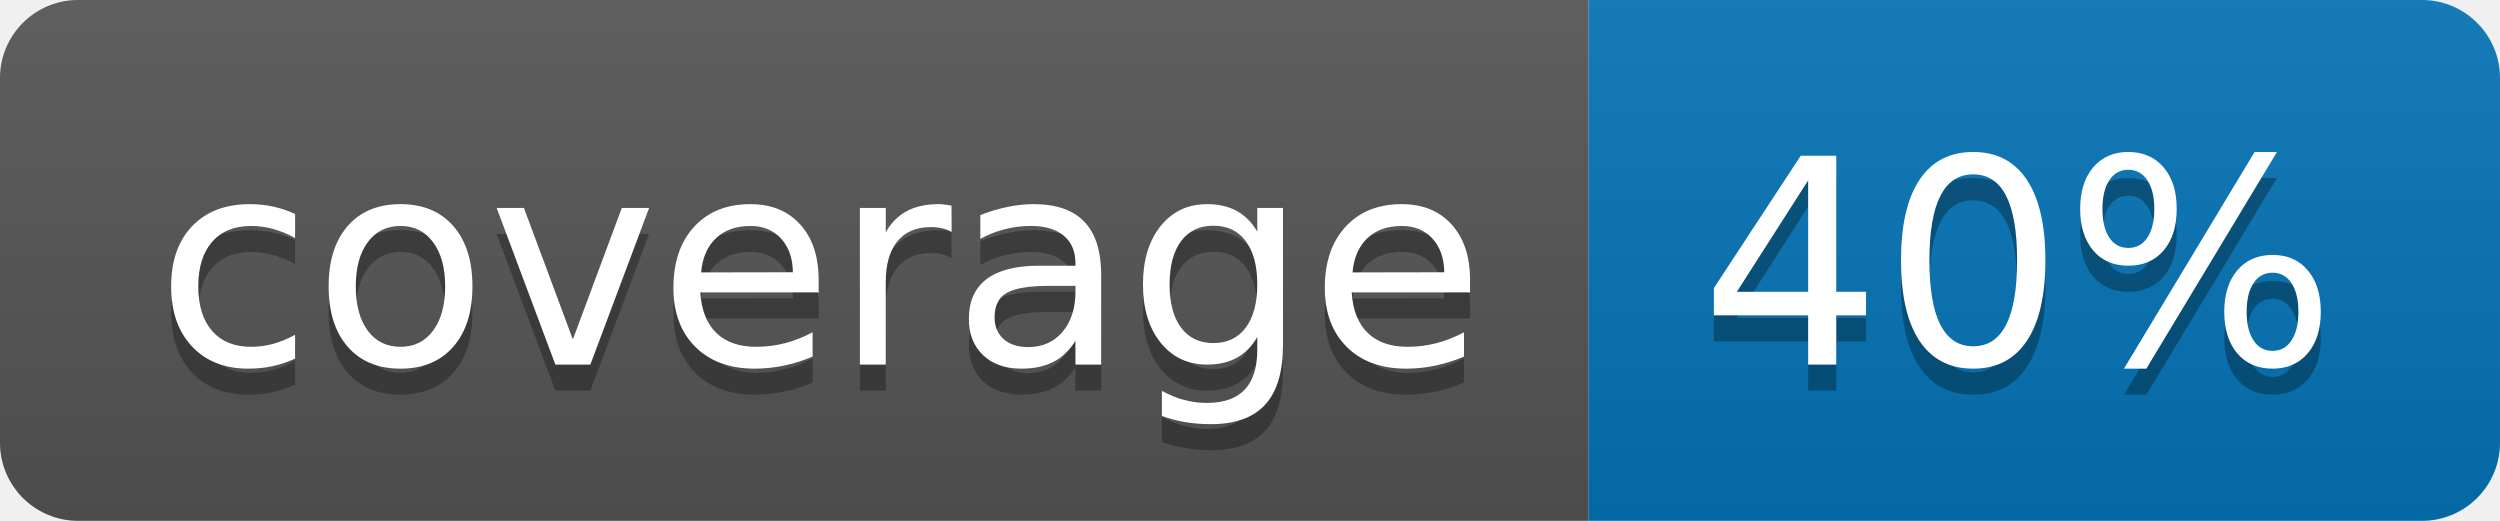
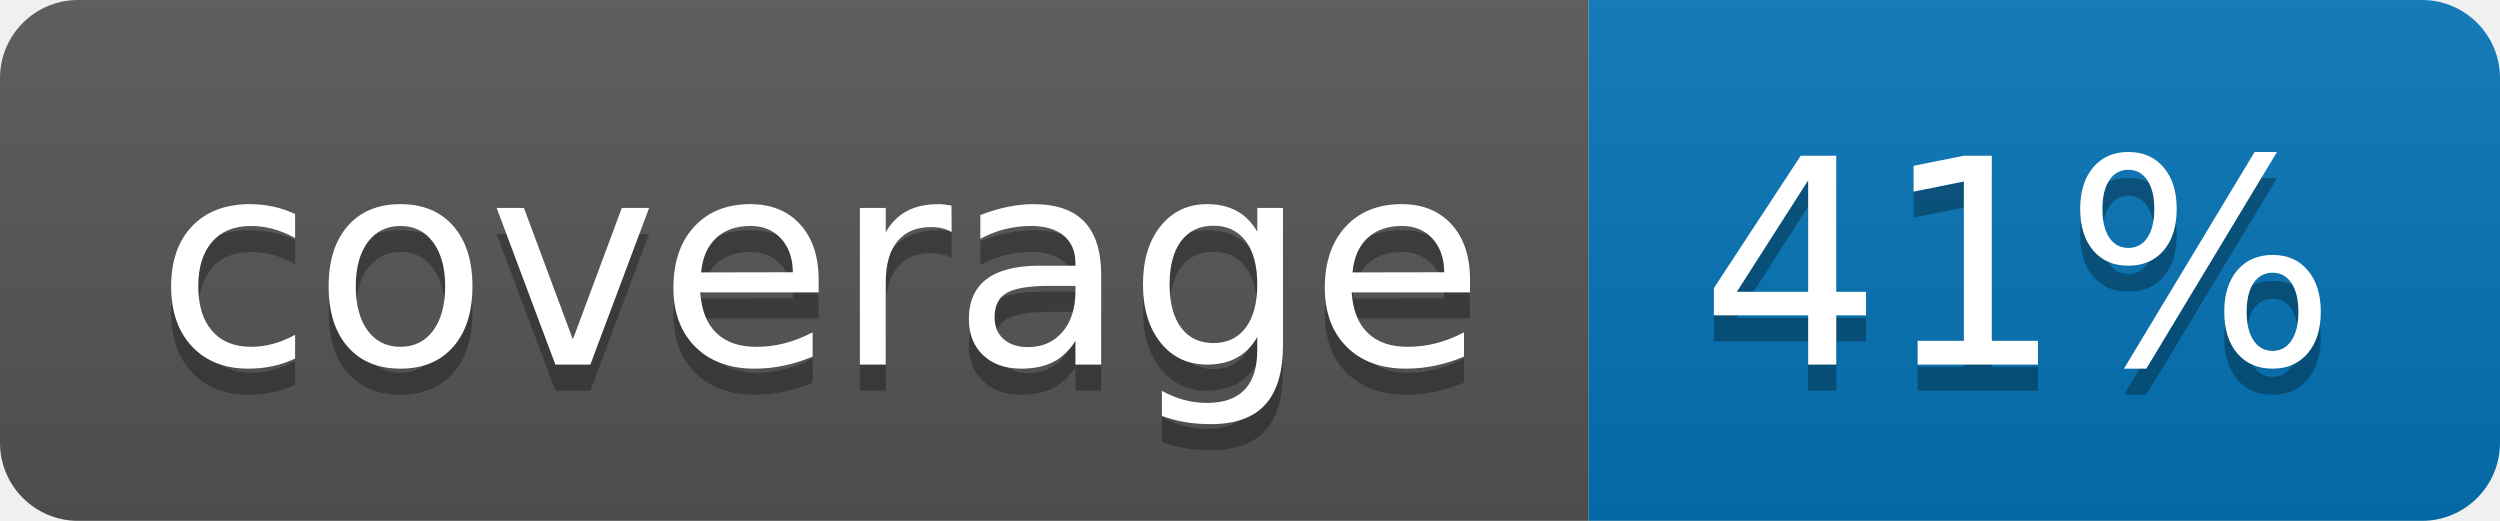
<svg xmlns="http://www.w3.org/2000/svg" width="96" height="20">
  <linearGradient id="b" x2="0" y2="100%">
    <stop offset="0" stop-color="#bbb" stop-opacity=".1" />
    <stop offset="1" stop-opacity=".1" />
  </linearGradient>
  <clipPath id="a">
    <rect width="96" height="20" rx="3" fill="#fff" />
  </clipPath>
  <g clip-path="url(#a)">
    <path fill="#555" d="M0 0h61v20H0z" />
    <path fill="#0374B5" d="M61 0h35v20H61z" />
    <path fill="url(#b)" d="M0 0h96v20H0z" />
  </g>
  <g fill="#fff" text-anchor="middle" font-family="DejaVu Sans,Verdana,Geneva,sans-serif" font-size="110">
    <text x="315" y="150" fill="#010101" fill-opacity=".3" transform="scale(.1)" textLength="510">coverage</text>
    <text x="315" y="140" transform="scale(.1)" textLength="510">coverage</text>
-     <text x="775" y="150" fill="#010101" fill-opacity=".3" transform="scale(.1)" textLength="250">40%</text>
-     <text x="775" y="140" transform="scale(.1)" textLength="250">40%</text>
+     <text x="775" y="150" fill="#010101" fill-opacity=".3" transform="scale(.1)" textLength="250">41%</text>
+     <text x="775" y="140" transform="scale(.1)" textLength="250">41%</text>
  </g>
</svg>
